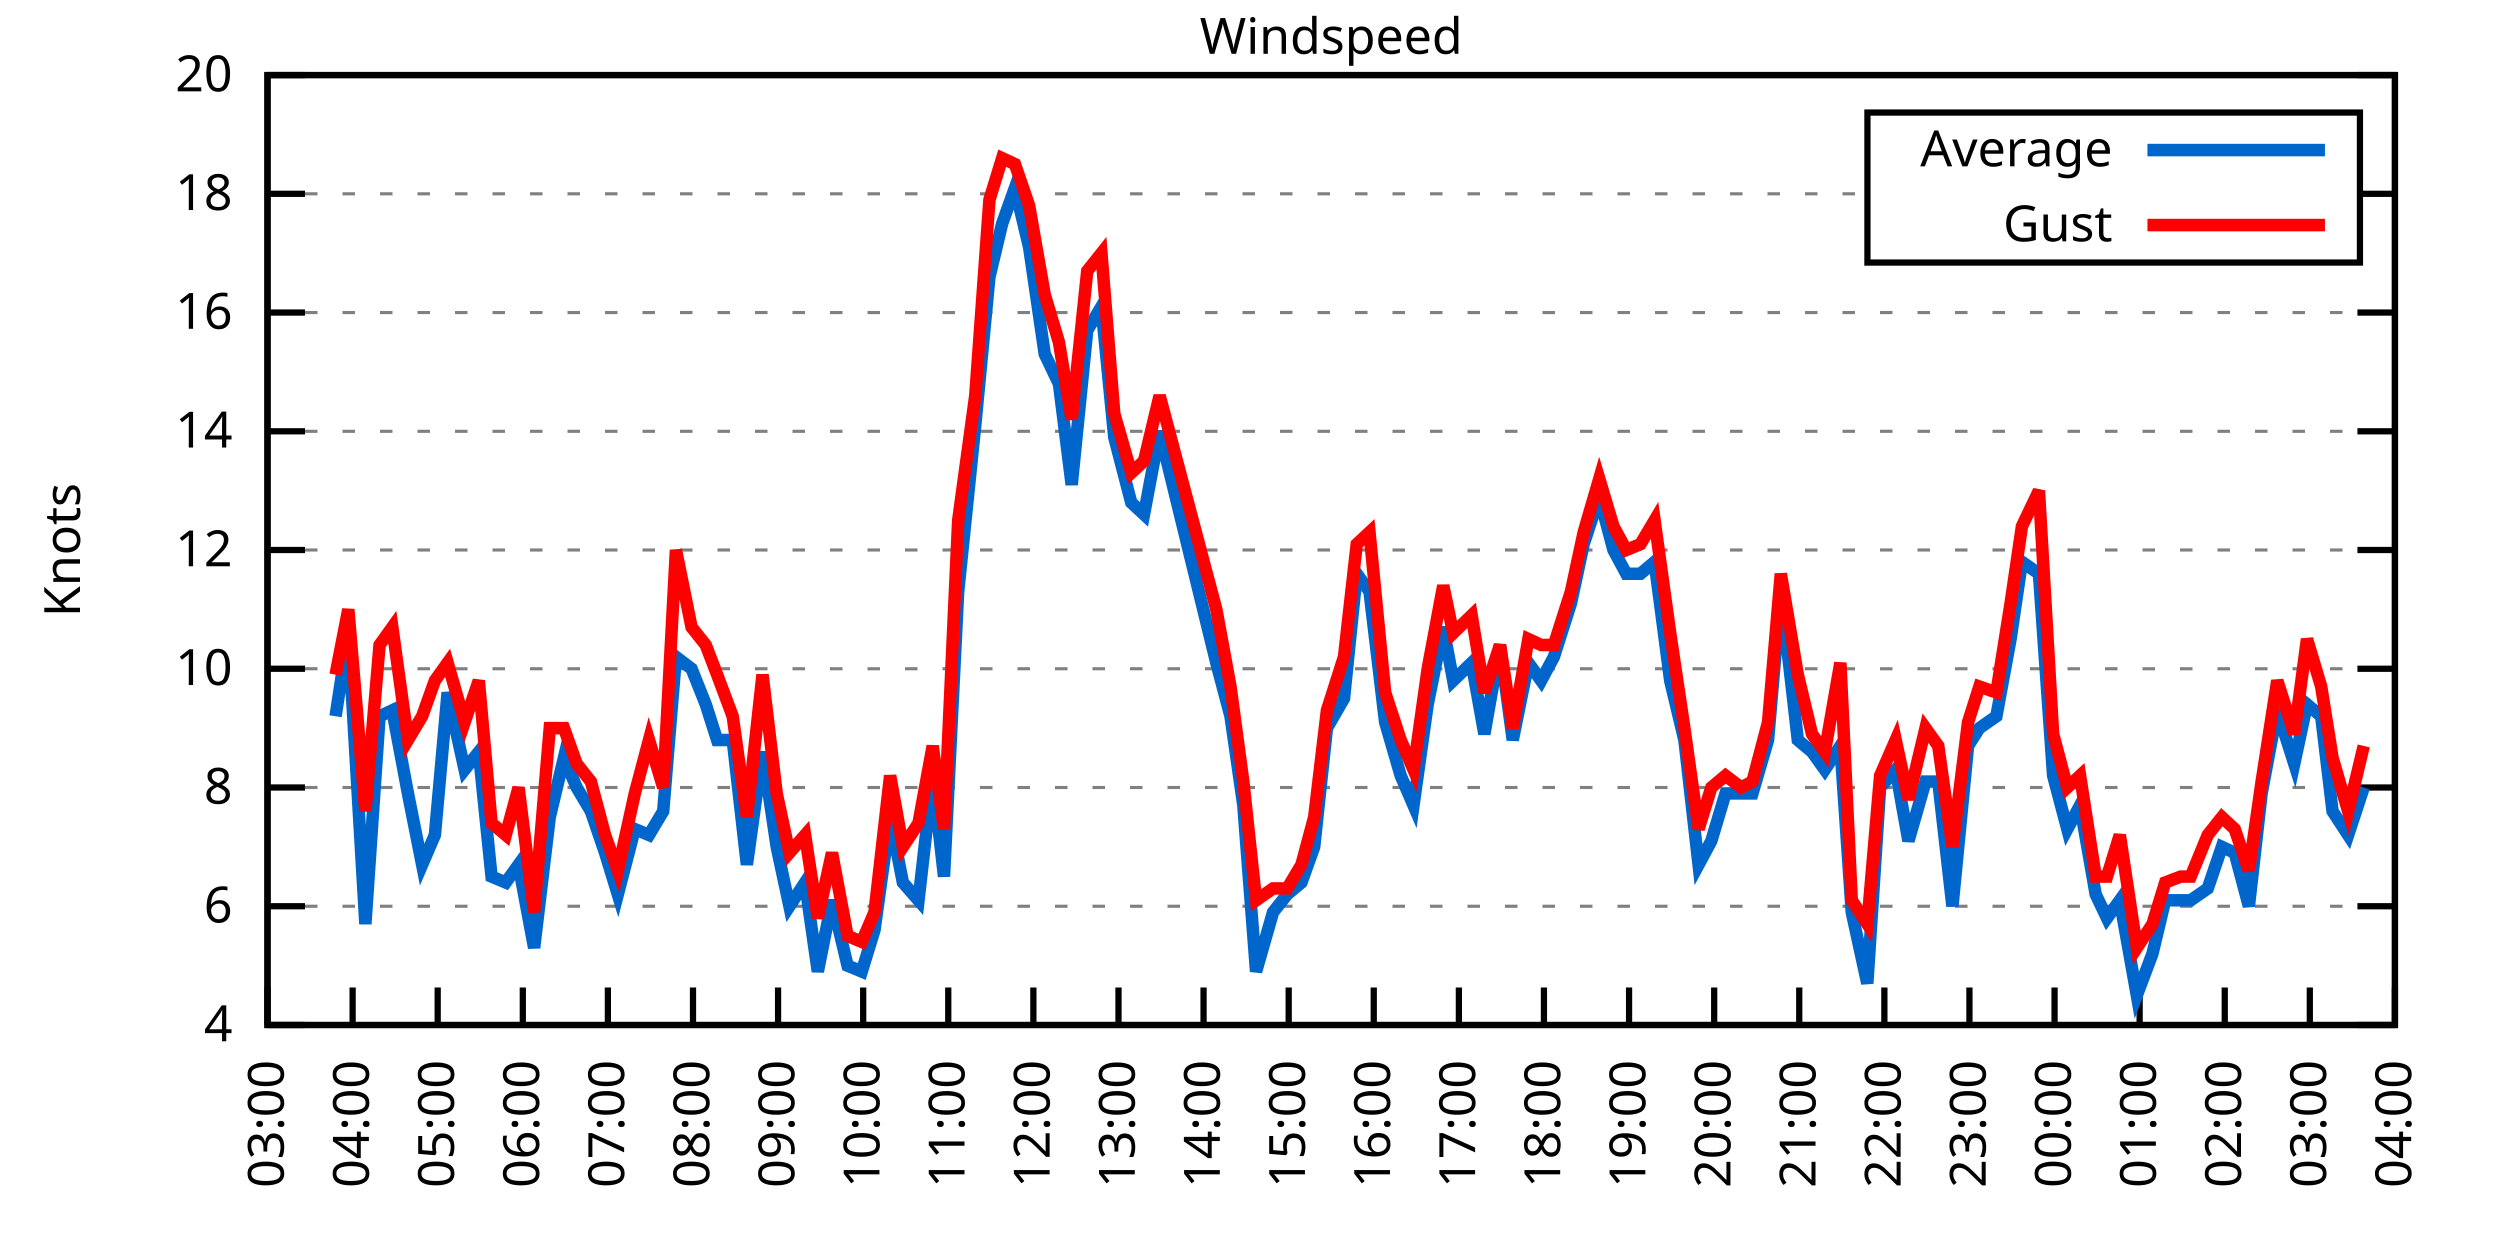
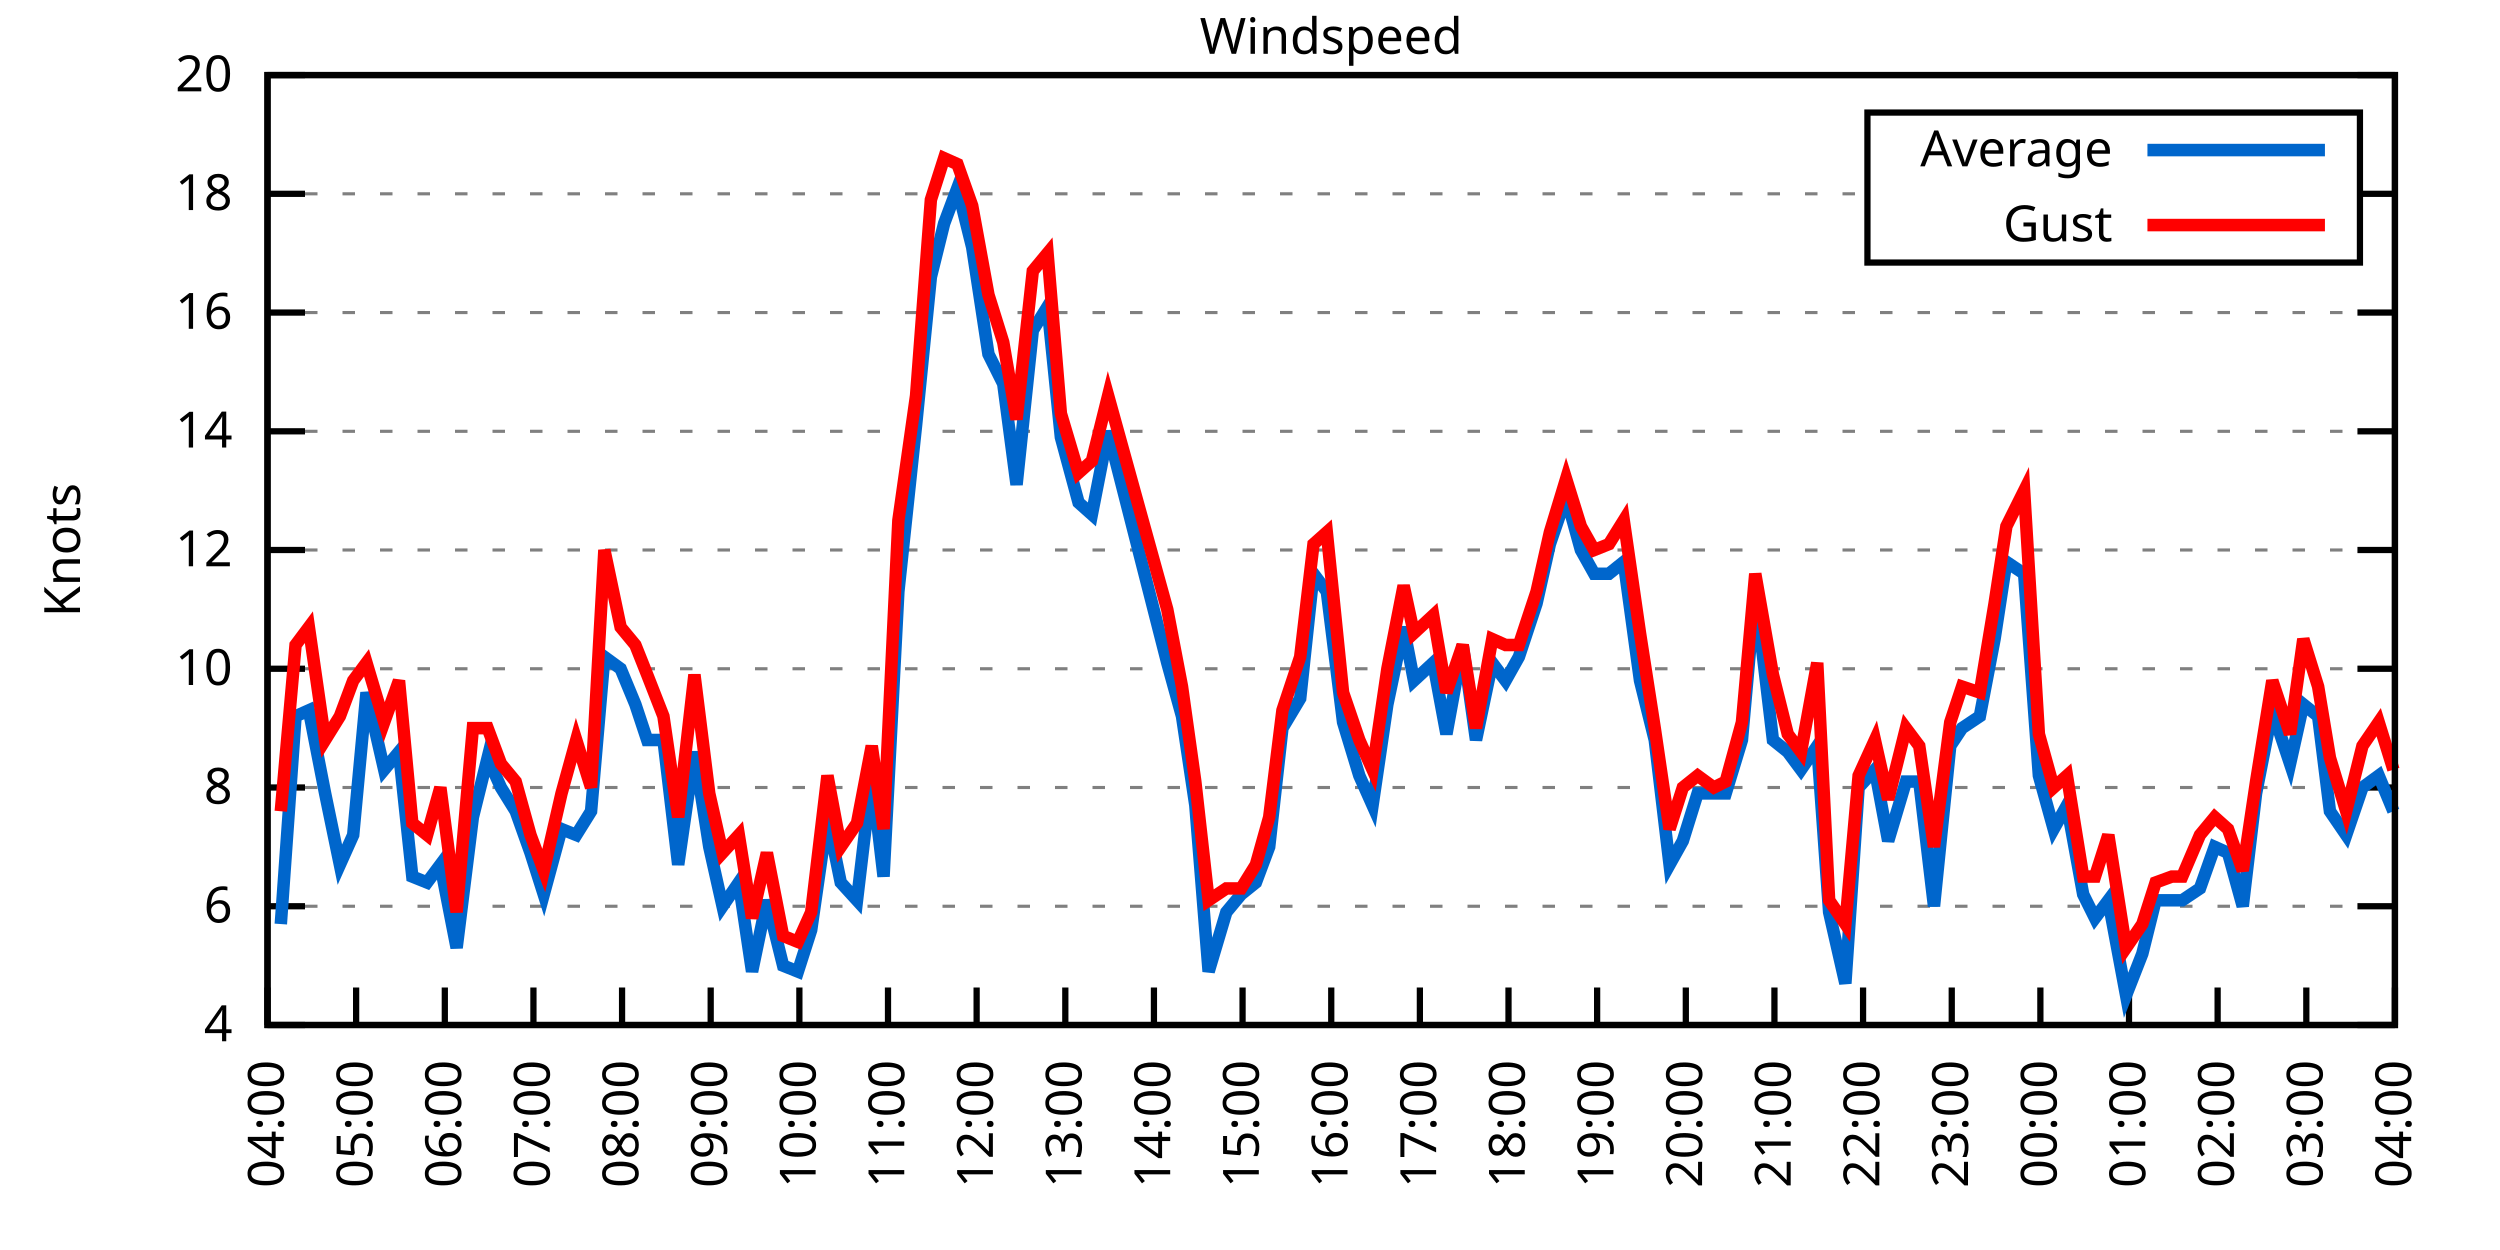
<svg xmlns="http://www.w3.org/2000/svg" xmlns:xlink="http://www.w3.org/1999/xlink" width="400" height="200" viewBox="0 0 400 200">
  <g id="gnuplot_canvas">
    <rect x="0" y="0" width="400" height="200" fill="none" />
    <defs>
      <circle id="gpDot" r="0.5" stroke-width="0.5" stroke="currentColor" />
      <path id="gpPt0" stroke-width="0.333" stroke="currentColor" d="M-1,0 h2 M0,-1 v2" />
      <path id="gpPt1" stroke-width="0.333" stroke="currentColor" d="M-1,-1 L1,1 M1,-1 L-1,1" />
      <path id="gpPt2" stroke-width="0.333" stroke="currentColor" d="M-1,0 L1,0 M0,-1 L0,1 M-1,-1 L1,1 M-1,1 L1,-1" />
      <rect id="gpPt3" stroke-width="0.333" stroke="currentColor" x="-1" y="-1" width="2" height="2" />
      <rect id="gpPt4" stroke-width="0.333" stroke="currentColor" fill="currentColor" x="-1" y="-1" width="2" height="2" />
      <circle id="gpPt5" stroke-width="0.333" stroke="currentColor" cx="0" cy="0" r="1" />
      <use xlink:href="#gpPt5" id="gpPt6" fill="currentColor" stroke="none" />
      <path id="gpPt7" stroke-width="0.333" stroke="currentColor" d="M0,-1.33 L-1.33,0.67 L1.33,0.67 z" />
      <use xlink:href="#gpPt7" id="gpPt8" fill="currentColor" stroke="none" />
      <use xlink:href="#gpPt7" id="gpPt9" stroke="currentColor" transform="rotate(180)" />
      <use xlink:href="#gpPt9" id="gpPt10" fill="currentColor" stroke="none" />
      <use xlink:href="#gpPt3" id="gpPt11" stroke="currentColor" transform="rotate(45)" />
      <use xlink:href="#gpPt11" id="gpPt12" fill="currentColor" stroke="none" />
      <path id="gpPt13" stroke-width="0.333" stroke="currentColor" d="M0,1.330 L1.265,0.411 L0.782,-1.067 L-0.782,-1.076 L-1.265,0.411 z" />
      <use xlink:href="#gpPt13" id="gpPt14" fill="currentColor" stroke="none" />
      <filter id="textbox" filterUnits="objectBoundingBox" x="0" y="0" height="1" width="1">
        <feFlood flood-color="white" flood-opacity="1" result="bgnd" />
        <feComposite in="SourceGraphic" in2="bgnd" operator="atop" />
      </filter>
      <filter id="greybox" filterUnits="objectBoundingBox" x="0" y="0" height="1" width="1">
        <feFlood flood-color="lightgrey" flood-opacity="1" result="grey" />
        <feComposite in="SourceGraphic" in2="grey" operator="atop" />
      </filter>
    </defs>
    <g fill="none" color="white" stroke="currentColor" stroke-width="1.00" stroke-linecap="butt" stroke-linejoin="miter">
</g>
    <g fill="none" color="black" stroke="currentColor" stroke-width="1.00" stroke-linecap="butt" stroke-linejoin="miter">
      <g stroke="none" shape-rendering="crispEdges">
        <polygon fill="rgb(255, 255, 255)" points="42.80,164.00 383.18,164.00 383.18,12.02 42.80,12.02 " />
      </g>
    </g>
    <g fill="none" color="black" stroke="currentColor" stroke-width="1.00" stroke-linecap="butt" stroke-linejoin="miter">
</g>
    <g fill="none" color="black" stroke="black" stroke-width="0.50" stroke-linecap="butt" stroke-linejoin="miter">
</g>
    <g fill="none" color="gray" stroke="currentColor" stroke-width="0.50" stroke-linecap="butt" stroke-linejoin="miter">
      <path stroke="gray" stroke-dasharray="2,4" class="gridline" d="M42.80,164.00 L383.19,164.00  " />
    </g>
    <g fill="none" color="gray" stroke="gray" stroke-width="1.00" stroke-linecap="butt" stroke-linejoin="miter">
</g>
    <g fill="none" color="black" stroke="currentColor" stroke-width="1.00" stroke-linecap="butt" stroke-linejoin="miter">
      <path stroke="black" d="M42.80,164.00 L48.80,164.00 M383.19,164.00 L377.19,164.00  " />
      <g transform="translate(37.20,166.60)" stroke="none" fill="black" font-family="Sans" font-size="8.00" text-anchor="end">
        <text>
          <tspan font-family="Sans"> 4</tspan>
        </text>
      </g>
    </g>
    <g fill="none" color="black" stroke="currentColor" stroke-width="1.00" stroke-linecap="butt" stroke-linejoin="miter">
</g>
    <g fill="none" color="black" stroke="black" stroke-width="0.50" stroke-linecap="butt" stroke-linejoin="miter">
</g>
    <g fill="none" color="gray" stroke="currentColor" stroke-width="0.50" stroke-linecap="butt" stroke-linejoin="miter">
      <path stroke="gray" stroke-dasharray="2,4" class="gridline" d="M42.80,145.00 L383.19,145.00  " />
    </g>
    <g fill="none" color="gray" stroke="gray" stroke-width="1.00" stroke-linecap="butt" stroke-linejoin="miter">
</g>
    <g fill="none" color="black" stroke="currentColor" stroke-width="1.00" stroke-linecap="butt" stroke-linejoin="miter">
      <path stroke="black" d="M42.80,145.00 L48.80,145.00 M383.19,145.00 L377.19,145.00  " />
      <g transform="translate(37.20,147.60)" stroke="none" fill="black" font-family="Sans" font-size="8.00" text-anchor="end">
        <text>
          <tspan font-family="Sans"> 6</tspan>
        </text>
      </g>
    </g>
    <g fill="none" color="black" stroke="currentColor" stroke-width="1.00" stroke-linecap="butt" stroke-linejoin="miter">
</g>
    <g fill="none" color="black" stroke="black" stroke-width="0.50" stroke-linecap="butt" stroke-linejoin="miter">
</g>
    <g fill="none" color="gray" stroke="currentColor" stroke-width="0.50" stroke-linecap="butt" stroke-linejoin="miter">
      <path stroke="gray" stroke-dasharray="2,4" class="gridline" d="M42.80,126.00 L383.19,126.00  " />
    </g>
    <g fill="none" color="gray" stroke="gray" stroke-width="1.00" stroke-linecap="butt" stroke-linejoin="miter">
</g>
    <g fill="none" color="black" stroke="currentColor" stroke-width="1.00" stroke-linecap="butt" stroke-linejoin="miter">
      <path stroke="black" d="M42.80,126.00 L48.80,126.00 M383.19,126.00 L377.19,126.00  " />
      <g transform="translate(37.20,128.60)" stroke="none" fill="black" font-family="Sans" font-size="8.00" text-anchor="end">
        <text>
          <tspan font-family="Sans"> 8</tspan>
        </text>
      </g>
    </g>
    <g fill="none" color="black" stroke="currentColor" stroke-width="1.00" stroke-linecap="butt" stroke-linejoin="miter">
</g>
    <g fill="none" color="black" stroke="black" stroke-width="0.50" stroke-linecap="butt" stroke-linejoin="miter">
</g>
    <g fill="none" color="gray" stroke="currentColor" stroke-width="0.50" stroke-linecap="butt" stroke-linejoin="miter">
      <path stroke="gray" stroke-dasharray="2,4" class="gridline" d="M42.80,107.00 L383.19,107.00  " />
    </g>
    <g fill="none" color="gray" stroke="gray" stroke-width="1.00" stroke-linecap="butt" stroke-linejoin="miter">
</g>
    <g fill="none" color="black" stroke="currentColor" stroke-width="1.00" stroke-linecap="butt" stroke-linejoin="miter">
      <path stroke="black" d="M42.80,107.00 L48.80,107.00 M383.19,107.00 L377.19,107.00  " />
      <g transform="translate(37.20,109.60)" stroke="none" fill="black" font-family="Sans" font-size="8.00" text-anchor="end">
        <text>
          <tspan font-family="Sans"> 10</tspan>
        </text>
      </g>
    </g>
    <g fill="none" color="black" stroke="currentColor" stroke-width="1.00" stroke-linecap="butt" stroke-linejoin="miter">
</g>
    <g fill="none" color="black" stroke="black" stroke-width="0.50" stroke-linecap="butt" stroke-linejoin="miter">
</g>
    <g fill="none" color="gray" stroke="currentColor" stroke-width="0.50" stroke-linecap="butt" stroke-linejoin="miter">
      <path stroke="gray" stroke-dasharray="2,4" class="gridline" d="M42.80,88.00 L383.19,88.00  " />
    </g>
    <g fill="none" color="gray" stroke="gray" stroke-width="1.00" stroke-linecap="butt" stroke-linejoin="miter">
</g>
    <g fill="none" color="black" stroke="currentColor" stroke-width="1.00" stroke-linecap="butt" stroke-linejoin="miter">
      <path stroke="black" d="M42.80,88.00 L48.80,88.00 M383.19,88.00 L377.19,88.00  " />
      <g transform="translate(37.20,90.60)" stroke="none" fill="black" font-family="Sans" font-size="8.00" text-anchor="end">
        <text>
          <tspan font-family="Sans"> 12</tspan>
        </text>
      </g>
    </g>
    <g fill="none" color="black" stroke="currentColor" stroke-width="1.00" stroke-linecap="butt" stroke-linejoin="miter">
</g>
    <g fill="none" color="black" stroke="black" stroke-width="0.50" stroke-linecap="butt" stroke-linejoin="miter">
</g>
    <g fill="none" color="gray" stroke="currentColor" stroke-width="0.50" stroke-linecap="butt" stroke-linejoin="miter">
      <path stroke="gray" stroke-dasharray="2,4" class="gridline" d="M42.80,69.01 L383.19,69.01  " />
    </g>
    <g fill="none" color="gray" stroke="gray" stroke-width="1.00" stroke-linecap="butt" stroke-linejoin="miter">
</g>
    <g fill="none" color="black" stroke="currentColor" stroke-width="1.00" stroke-linecap="butt" stroke-linejoin="miter">
      <path stroke="black" d="M42.80,69.01 L48.80,69.01 M383.19,69.01 L377.19,69.01  " />
      <g transform="translate(37.20,71.61)" stroke="none" fill="black" font-family="Sans" font-size="8.00" text-anchor="end">
        <text>
          <tspan font-family="Sans"> 14</tspan>
        </text>
      </g>
    </g>
    <g fill="none" color="black" stroke="currentColor" stroke-width="1.00" stroke-linecap="butt" stroke-linejoin="miter">
</g>
    <g fill="none" color="black" stroke="black" stroke-width="0.50" stroke-linecap="butt" stroke-linejoin="miter">
</g>
    <g fill="none" color="gray" stroke="currentColor" stroke-width="0.50" stroke-linecap="butt" stroke-linejoin="miter">
      <path stroke="gray" stroke-dasharray="2,4" class="gridline" d="M42.80,50.01 L383.19,50.01  " />
    </g>
    <g fill="none" color="gray" stroke="gray" stroke-width="1.00" stroke-linecap="butt" stroke-linejoin="miter">
</g>
    <g fill="none" color="black" stroke="currentColor" stroke-width="1.00" stroke-linecap="butt" stroke-linejoin="miter">
      <path stroke="black" d="M42.80,50.01 L48.80,50.01 M383.19,50.01 L377.19,50.01  " />
      <g transform="translate(37.20,52.61)" stroke="none" fill="black" font-family="Sans" font-size="8.00" text-anchor="end">
        <text>
          <tspan font-family="Sans"> 16</tspan>
        </text>
      </g>
    </g>
    <g fill="none" color="black" stroke="currentColor" stroke-width="1.00" stroke-linecap="butt" stroke-linejoin="miter">
</g>
    <g fill="none" color="black" stroke="black" stroke-width="0.50" stroke-linecap="butt" stroke-linejoin="miter">
</g>
    <g fill="none" color="gray" stroke="currentColor" stroke-width="0.50" stroke-linecap="butt" stroke-linejoin="miter">
      <path stroke="gray" stroke-dasharray="2,4" class="gridline" d="M42.80,31.01 L298.79,31.01 M377.59,31.01 L383.19,31.01  " />
    </g>
    <g fill="none" color="gray" stroke="gray" stroke-width="1.00" stroke-linecap="butt" stroke-linejoin="miter">
</g>
    <g fill="none" color="black" stroke="currentColor" stroke-width="1.00" stroke-linecap="butt" stroke-linejoin="miter">
      <path stroke="black" d="M42.80,31.01 L48.80,31.01 M383.19,31.01 L377.19,31.01  " />
      <g transform="translate(37.20,33.61)" stroke="none" fill="black" font-family="Sans" font-size="8.00" text-anchor="end">
        <text>
          <tspan font-family="Sans"> 18</tspan>
        </text>
      </g>
    </g>
    <g fill="none" color="black" stroke="currentColor" stroke-width="1.00" stroke-linecap="butt" stroke-linejoin="miter">
</g>
    <g fill="none" color="black" stroke="black" stroke-width="0.50" stroke-linecap="butt" stroke-linejoin="miter">
</g>
    <g fill="none" color="gray" stroke="currentColor" stroke-width="0.50" stroke-linecap="butt" stroke-linejoin="miter">
      <path stroke="gray" stroke-dasharray="2,4" class="gridline" d="M42.80,12.01 L383.19,12.01  " />
    </g>
    <g fill="none" color="gray" stroke="gray" stroke-width="1.00" stroke-linecap="butt" stroke-linejoin="miter">
</g>
    <g fill="none" color="black" stroke="currentColor" stroke-width="1.00" stroke-linecap="butt" stroke-linejoin="miter">
      <path stroke="black" d="M42.80,12.01 L48.80,12.01 M383.19,12.01 L377.19,12.01  " />
      <g transform="translate(37.20,14.61)" stroke="none" fill="black" font-family="Sans" font-size="8.00" text-anchor="end">
        <text>
          <tspan font-family="Sans"> 20</tspan>
        </text>
      </g>
    </g>
    <g fill="none" color="black" stroke="currentColor" stroke-width="1.00" stroke-linecap="butt" stroke-linejoin="miter">
      <path stroke="black" d="M42.80,164.00 L42.80,158.00  " />
      <g transform="translate(45.40,169.60) rotate(270.00)" stroke="none" fill="black" font-family="Sans" font-size="8.00" text-anchor="end">
        <text>
-           <tspan font-family="Sans">03:00</tspan>
-         </text>
-       </g>
-     </g>
-     <g fill="none" color="black" stroke="currentColor" stroke-width="1.00" stroke-linecap="butt" stroke-linejoin="miter">
-       <path stroke="black" d="M56.42,164.00 L56.42,158.00  " />
-       <g transform="translate(59.02,169.60) rotate(270.00)" stroke="none" fill="black" font-family="Sans" font-size="8.00" text-anchor="end">
-         <text>
          <tspan font-family="Sans">04:00</tspan>
        </text>
      </g>
    </g>
    <g fill="none" color="black" stroke="currentColor" stroke-width="1.00" stroke-linecap="butt" stroke-linejoin="miter">
-       <path stroke="black" d="M70.03,164.00 L70.03,158.00  " />
-       <g transform="translate(72.63,169.60) rotate(270.00)" stroke="none" fill="black" font-family="Sans" font-size="8.00" text-anchor="end">
+       <path stroke="black" d="M56.98,164.00 L56.98,158.00  " />
+       <g transform="translate(59.58,169.60) rotate(270.00)" stroke="none" fill="black" font-family="Sans" font-size="8.00" text-anchor="end">
        <text>
          <tspan font-family="Sans">05:00</tspan>
        </text>
      </g>
    </g>
    <g fill="none" color="black" stroke="currentColor" stroke-width="1.00" stroke-linecap="butt" stroke-linejoin="miter">
-       <path stroke="black" d="M83.65,164.00 L83.65,158.00  " />
-       <g transform="translate(86.25,169.60) rotate(270.00)" stroke="none" fill="black" font-family="Sans" font-size="8.00" text-anchor="end">
+       <path stroke="black" d="M71.17,164.00 L71.17,158.00  " />
+       <g transform="translate(73.77,169.60) rotate(270.00)" stroke="none" fill="black" font-family="Sans" font-size="8.00" text-anchor="end">
        <text>
          <tspan font-family="Sans">06:00</tspan>
        </text>
      </g>
    </g>
    <g fill="none" color="black" stroke="currentColor" stroke-width="1.00" stroke-linecap="butt" stroke-linejoin="miter">
-       <path stroke="black" d="M97.26,164.00 L97.26,158.00  " />
-       <g transform="translate(99.86,169.60) rotate(270.00)" stroke="none" fill="black" font-family="Sans" font-size="8.00" text-anchor="end">
+       <path stroke="black" d="M85.35,164.00 L85.35,158.00  " />
+       <g transform="translate(87.95,169.60) rotate(270.00)" stroke="none" fill="black" font-family="Sans" font-size="8.00" text-anchor="end">
        <text>
          <tspan font-family="Sans">07:00</tspan>
        </text>
      </g>
    </g>
    <g fill="none" color="black" stroke="currentColor" stroke-width="1.00" stroke-linecap="butt" stroke-linejoin="miter">
-       <path stroke="black" d="M110.88,164.00 L110.88,158.00  " />
-       <g transform="translate(113.48,169.60) rotate(270.00)" stroke="none" fill="black" font-family="Sans" font-size="8.00" text-anchor="end">
+       <path stroke="black" d="M99.53,164.00 L99.53,158.00  " />
+       <g transform="translate(102.13,169.60) rotate(270.00)" stroke="none" fill="black" font-family="Sans" font-size="8.00" text-anchor="end">
        <text>
          <tspan font-family="Sans">08:00</tspan>
        </text>
      </g>
    </g>
    <g fill="none" color="black" stroke="currentColor" stroke-width="1.00" stroke-linecap="butt" stroke-linejoin="miter">
-       <path stroke="black" d="M124.49,164.00 L124.49,158.00  " />
-       <g transform="translate(127.09,169.60) rotate(270.00)" stroke="none" fill="black" font-family="Sans" font-size="8.00" text-anchor="end">
+       <path stroke="black" d="M113.71,164.00 L113.71,158.00  " />
+       <g transform="translate(116.31,169.60) rotate(270.00)" stroke="none" fill="black" font-family="Sans" font-size="8.00" text-anchor="end">
        <text>
          <tspan font-family="Sans">09:00</tspan>
        </text>
      </g>
    </g>
    <g fill="none" color="black" stroke="currentColor" stroke-width="1.00" stroke-linecap="butt" stroke-linejoin="miter">
-       <path stroke="black" d="M138.11,164.00 L138.11,158.00  " />
-       <g transform="translate(140.71,169.60) rotate(270.00)" stroke="none" fill="black" font-family="Sans" font-size="8.00" text-anchor="end">
+       <path stroke="black" d="M127.90,164.00 L127.90,158.00  " />
+       <g transform="translate(130.50,169.60) rotate(270.00)" stroke="none" fill="black" font-family="Sans" font-size="8.00" text-anchor="end">
        <text>
          <tspan font-family="Sans">10:00</tspan>
        </text>
      </g>
    </g>
    <g fill="none" color="black" stroke="currentColor" stroke-width="1.00" stroke-linecap="butt" stroke-linejoin="miter">
-       <path stroke="black" d="M151.72,164.00 L151.72,158.00  " />
-       <g transform="translate(154.32,169.60) rotate(270.00)" stroke="none" fill="black" font-family="Sans" font-size="8.00" text-anchor="end">
+       <path stroke="black" d="M142.08,164.00 L142.08,158.00  " />
+       <g transform="translate(144.68,169.60) rotate(270.00)" stroke="none" fill="black" font-family="Sans" font-size="8.00" text-anchor="end">
        <text>
          <tspan font-family="Sans">11:00</tspan>
        </text>
      </g>
    </g>
    <g fill="none" color="black" stroke="currentColor" stroke-width="1.00" stroke-linecap="butt" stroke-linejoin="miter">
-       <path stroke="black" d="M165.34,164.00 L165.34,158.00  " />
-       <g transform="translate(167.94,169.60) rotate(270.00)" stroke="none" fill="black" font-family="Sans" font-size="8.00" text-anchor="end">
+       <path stroke="black" d="M156.26,164.00 L156.26,158.00  " />
+       <g transform="translate(158.86,169.60) rotate(270.00)" stroke="none" fill="black" font-family="Sans" font-size="8.00" text-anchor="end">
        <text>
          <tspan font-family="Sans">12:00</tspan>
        </text>
      </g>
    </g>
    <g fill="none" color="black" stroke="currentColor" stroke-width="1.00" stroke-linecap="butt" stroke-linejoin="miter">
-       <path stroke="black" d="M178.96,164.00 L178.96,158.00  " />
-       <g transform="translate(181.56,169.60) rotate(270.00)" stroke="none" fill="black" font-family="Sans" font-size="8.00" text-anchor="end">
+       <path stroke="black" d="M170.45,164.00 L170.45,158.00  " />
+       <g transform="translate(173.05,169.60) rotate(270.00)" stroke="none" fill="black" font-family="Sans" font-size="8.00" text-anchor="end">
        <text>
          <tspan font-family="Sans">13:00</tspan>
        </text>
      </g>
    </g>
    <g fill="none" color="black" stroke="currentColor" stroke-width="1.00" stroke-linecap="butt" stroke-linejoin="miter">
-       <path stroke="black" d="M192.57,164.00 L192.57,158.00  " />
-       <g transform="translate(195.17,169.60) rotate(270.00)" stroke="none" fill="black" font-family="Sans" font-size="8.00" text-anchor="end">
+       <path stroke="black" d="M184.63,164.00 L184.63,158.00  " />
+       <g transform="translate(187.23,169.60) rotate(270.00)" stroke="none" fill="black" font-family="Sans" font-size="8.00" text-anchor="end">
        <text>
          <tspan font-family="Sans">14:00</tspan>
        </text>
      </g>
    </g>
    <g fill="none" color="black" stroke="currentColor" stroke-width="1.00" stroke-linecap="butt" stroke-linejoin="miter">
-       <path stroke="black" d="M206.19,164.00 L206.19,158.00  " />
-       <g transform="translate(208.79,169.60) rotate(270.00)" stroke="none" fill="black" font-family="Sans" font-size="8.00" text-anchor="end">
+       <path stroke="black" d="M198.81,164.00 L198.81,158.00  " />
+       <g transform="translate(201.41,169.60) rotate(270.00)" stroke="none" fill="black" font-family="Sans" font-size="8.00" text-anchor="end">
        <text>
          <tspan font-family="Sans">15:00</tspan>
        </text>
      </g>
    </g>
    <g fill="none" color="black" stroke="currentColor" stroke-width="1.00" stroke-linecap="butt" stroke-linejoin="miter">
-       <path stroke="black" d="M219.80,164.00 L219.80,158.00  " />
-       <g transform="translate(222.40,169.60) rotate(270.00)" stroke="none" fill="black" font-family="Sans" font-size="8.00" text-anchor="end">
+       <path stroke="black" d="M213.00,164.00 L213.00,158.00  " />
+       <g transform="translate(215.60,169.60) rotate(270.00)" stroke="none" fill="black" font-family="Sans" font-size="8.00" text-anchor="end">
        <text>
          <tspan font-family="Sans">16:00</tspan>
        </text>
      </g>
    </g>
    <g fill="none" color="black" stroke="currentColor" stroke-width="1.00" stroke-linecap="butt" stroke-linejoin="miter">
-       <path stroke="black" d="M233.42,164.00 L233.42,158.00  " />
-       <g transform="translate(236.02,169.60) rotate(270.00)" stroke="none" fill="black" font-family="Sans" font-size="8.00" text-anchor="end">
+       <path stroke="black" d="M227.18,164.00 L227.18,158.00  " />
+       <g transform="translate(229.78,169.60) rotate(270.00)" stroke="none" fill="black" font-family="Sans" font-size="8.00" text-anchor="end">
        <text>
          <tspan font-family="Sans">17:00</tspan>
        </text>
      </g>
    </g>
    <g fill="none" color="black" stroke="currentColor" stroke-width="1.00" stroke-linecap="butt" stroke-linejoin="miter">
-       <path stroke="black" d="M247.03,164.00 L247.03,158.00  " />
-       <g transform="translate(249.63,169.60) rotate(270.00)" stroke="none" fill="black" font-family="Sans" font-size="8.00" text-anchor="end">
+       <path stroke="black" d="M241.36,164.00 L241.36,158.00  " />
+       <g transform="translate(243.96,169.60) rotate(270.00)" stroke="none" fill="black" font-family="Sans" font-size="8.00" text-anchor="end">
        <text>
          <tspan font-family="Sans">18:00</tspan>
        </text>
      </g>
    </g>
    <g fill="none" color="black" stroke="currentColor" stroke-width="1.00" stroke-linecap="butt" stroke-linejoin="miter">
-       <path stroke="black" d="M260.65,164.00 L260.65,158.00  " />
-       <g transform="translate(263.25,169.60) rotate(270.00)" stroke="none" fill="black" font-family="Sans" font-size="8.00" text-anchor="end">
+       <path stroke="black" d="M255.54,164.00 L255.54,158.00  " />
+       <g transform="translate(258.14,169.60) rotate(270.00)" stroke="none" fill="black" font-family="Sans" font-size="8.00" text-anchor="end">
        <text>
          <tspan font-family="Sans">19:00</tspan>
        </text>
      </g>
    </g>
    <g fill="none" color="black" stroke="currentColor" stroke-width="1.00" stroke-linecap="butt" stroke-linejoin="miter">
-       <path stroke="black" d="M274.27,164.00 L274.27,158.00  " />
-       <g transform="translate(276.87,169.60) rotate(270.00)" stroke="none" fill="black" font-family="Sans" font-size="8.00" text-anchor="end">
+       <path stroke="black" d="M269.73,164.00 L269.73,158.00  " />
+       <g transform="translate(272.33,169.60) rotate(270.00)" stroke="none" fill="black" font-family="Sans" font-size="8.00" text-anchor="end">
        <text>
          <tspan font-family="Sans">20:00</tspan>
        </text>
      </g>
    </g>
    <g fill="none" color="black" stroke="currentColor" stroke-width="1.00" stroke-linecap="butt" stroke-linejoin="miter">
-       <path stroke="black" d="M287.88,164.00 L287.88,158.00  " />
-       <g transform="translate(290.48,169.60) rotate(270.00)" stroke="none" fill="black" font-family="Sans" font-size="8.00" text-anchor="end">
+       <path stroke="black" d="M283.91,164.00 L283.91,158.00  " />
+       <g transform="translate(286.51,169.60) rotate(270.00)" stroke="none" fill="black" font-family="Sans" font-size="8.00" text-anchor="end">
        <text>
          <tspan font-family="Sans">21:00</tspan>
        </text>
      </g>
    </g>
    <g fill="none" color="black" stroke="currentColor" stroke-width="1.00" stroke-linecap="butt" stroke-linejoin="miter">
-       <path stroke="black" d="M301.50,164.00 L301.50,158.00  " />
-       <g transform="translate(304.10,169.60) rotate(270.00)" stroke="none" fill="black" font-family="Sans" font-size="8.00" text-anchor="end">
+       <path stroke="black" d="M298.09,164.00 L298.09,158.00  " />
+       <g transform="translate(300.69,169.60) rotate(270.00)" stroke="none" fill="black" font-family="Sans" font-size="8.00" text-anchor="end">
        <text>
          <tspan font-family="Sans">22:00</tspan>
        </text>
      </g>
    </g>
    <g fill="none" color="black" stroke="currentColor" stroke-width="1.00" stroke-linecap="butt" stroke-linejoin="miter">
-       <path stroke="black" d="M315.11,164.00 L315.11,158.00  " />
-       <g transform="translate(317.71,169.60) rotate(270.00)" stroke="none" fill="black" font-family="Sans" font-size="8.00" text-anchor="end">
+       <path stroke="black" d="M312.28,164.00 L312.28,158.00  " />
+       <g transform="translate(314.88,169.60) rotate(270.00)" stroke="none" fill="black" font-family="Sans" font-size="8.00" text-anchor="end">
        <text>
          <tspan font-family="Sans">23:00</tspan>
        </text>
      </g>
    </g>
    <g fill="none" color="black" stroke="currentColor" stroke-width="1.00" stroke-linecap="butt" stroke-linejoin="miter">
-       <path stroke="black" d="M328.73,164.00 L328.73,158.00  " />
-       <g transform="translate(331.33,169.60) rotate(270.00)" stroke="none" fill="black" font-family="Sans" font-size="8.00" text-anchor="end">
+       <path stroke="black" d="M326.46,164.00 L326.46,158.00  " />
+       <g transform="translate(329.06,169.60) rotate(270.00)" stroke="none" fill="black" font-family="Sans" font-size="8.00" text-anchor="end">
        <text>
          <tspan font-family="Sans">00:00</tspan>
        </text>
      </g>
    </g>
    <g fill="none" color="black" stroke="currentColor" stroke-width="1.00" stroke-linecap="butt" stroke-linejoin="miter">
-       <path stroke="black" d="M342.34,164.00 L342.34,158.00  " />
-       <g transform="translate(344.94,169.60) rotate(270.00)" stroke="none" fill="black" font-family="Sans" font-size="8.00" text-anchor="end">
+       <path stroke="black" d="M340.64,164.00 L340.64,158.00  " />
+       <g transform="translate(343.24,169.60) rotate(270.00)" stroke="none" fill="black" font-family="Sans" font-size="8.00" text-anchor="end">
        <text>
          <tspan font-family="Sans">01:00</tspan>
        </text>
      </g>
    </g>
    <g fill="none" color="black" stroke="currentColor" stroke-width="1.00" stroke-linecap="butt" stroke-linejoin="miter">
-       <path stroke="black" d="M355.96,164.00 L355.96,158.00  " />
-       <g transform="translate(358.56,169.60) rotate(270.00)" stroke="none" fill="black" font-family="Sans" font-size="8.00" text-anchor="end">
+       <path stroke="black" d="M354.82,164.00 L354.82,158.00  " />
+       <g transform="translate(357.42,169.60) rotate(270.00)" stroke="none" fill="black" font-family="Sans" font-size="8.00" text-anchor="end">
        <text>
          <tspan font-family="Sans">02:00</tspan>
        </text>
      </g>
    </g>
    <g fill="none" color="black" stroke="currentColor" stroke-width="1.00" stroke-linecap="butt" stroke-linejoin="miter">
-       <path stroke="black" d="M369.57,164.00 L369.57,158.00  " />
-       <g transform="translate(372.17,169.60) rotate(270.00)" stroke="none" fill="black" font-family="Sans" font-size="8.00" text-anchor="end">
+       <path stroke="black" d="M369.01,164.00 L369.01,158.00  " />
+       <g transform="translate(371.61,169.60) rotate(270.00)" stroke="none" fill="black" font-family="Sans" font-size="8.00" text-anchor="end">
        <text>
          <tspan font-family="Sans">03:00</tspan>
        </text>
      </g>
    </g>
    <g fill="none" color="black" stroke="currentColor" stroke-width="1.00" stroke-linecap="butt" stroke-linejoin="miter">
      <path stroke="black" d="M383.19,164.00 L383.19,158.00  " />
      <g transform="translate(385.79,169.60) rotate(270.00)" stroke="none" fill="black" font-family="Sans" font-size="8.00" text-anchor="end">
        <text>
          <tspan font-family="Sans">04:00</tspan>
        </text>
      </g>
    </g>
    <g fill="none" color="black" stroke="currentColor" stroke-width="1.00" stroke-linecap="butt" stroke-linejoin="miter">
</g>
    <g fill="none" color="black" stroke="currentColor" stroke-width="1.00" stroke-linecap="butt" stroke-linejoin="miter">
      <path stroke="black" d="M42.80,12.01 L42.80,164.00 L383.19,164.00 L383.19,12.01 L42.80,12.01 Z  " />
    </g>
    <g fill="none" color="black" stroke="currentColor" stroke-width="1.00" stroke-linecap="butt" stroke-linejoin="miter">
</g>
    <g fill="none" color="black" stroke="currentColor" stroke-width="1.00" stroke-linecap="butt" stroke-linejoin="miter">
      <path stroke="black" d="M298.79,42.01 L298.79,18.01 L377.59,18.01 L377.59,42.01 L298.79,42.01 Z  " />
    </g>
    <g id="Windspeed_plot_1">
      <g fill="none" color="white" stroke="black" stroke-width="2.00" stroke-linecap="butt" stroke-linejoin="miter">
</g>
      <g fill="none" color="black" stroke="currentColor" stroke-width="2.00" stroke-linecap="butt" stroke-linejoin="miter">
        <g transform="translate(337.99,26.61)" stroke="none" fill="black" font-family="Sans" font-size="8.00" text-anchor="end">
          <text>
            <tspan font-family="Sans">Average</tspan>
          </text>
        </g>
      </g>
      <g fill="none" color="black" stroke="currentColor" stroke-width="2.00" stroke-linecap="butt" stroke-linejoin="miter">
-         <path stroke="rgb(  0, 102, 204)" d="M343.59,24.01 L371.99,24.01 M53.69,114.60 L55.73,101.30 L58.46,147.85 L60.73,114.60 L62.77,113.65 L65.27,126.95   L67.54,138.35 L69.58,133.60 L71.62,110.80 L74.34,123.15 L76.61,120.30 L78.65,140.25 L80.92,141.20 L82.97,138.35   L85.46,151.65 L87.96,130.75 L90.23,121.25 L92.27,126.00 L94.54,129.80 L96.81,136.45 L98.85,143.10 L101.57,132.65   L103.84,133.60 L106.11,129.80 L108.15,105.10 L110.65,107.00 L112.92,112.70 L114.74,118.40 L117.23,118.40 L119.50,138.35   L122.00,120.30 L124.27,135.50 L126.31,145.00 L128.81,141.20 L130.85,155.45 L133.12,144.05 L135.61,154.50 L137.88,155.45   L139.92,148.80 L142.42,130.75 L144.46,141.20 L146.96,144.05 L149.23,124.10 L151.04,140.25 L153.31,94.65 L156.04,68.06   L158.31,44.31 L160.35,35.76 L162.39,30.06 L164.66,39.56 L167.16,56.66 L169.43,61.41 L171.47,77.56 L173.96,52.86   L176.23,49.06 L178.28,69.96 L181.00,80.41 L183.04,82.31 L185.54,69.01 L194.61,106.05 L196.88,114.60 L198.93,128.85   L200.97,155.45 L203.69,145.95 L205.96,143.10 L208.23,141.20 L210.27,135.50 L212.31,116.50 L215.04,111.75 L217.08,91.80   L219.12,94.65 L221.62,115.55 L224.11,124.10 L226.16,128.85 L228.43,112.70 L230.92,100.35 L232.51,108.90 L235.46,106.05   L237.50,117.45 L240.00,103.20 L242.04,118.40 L244.54,106.05 L246.58,108.90 L248.62,105.10 L251.35,96.55 L253.39,87.06   L255.88,79.46 L258.15,88.00 L260.20,91.80 L262.47,91.80 L264.73,89.90 L267.23,108.90 L269.50,118.40 L271.77,138.35   L273.81,134.55 L276.08,126.95 L278.58,126.95 L280.39,126.95 L282.89,118.40 L284.93,94.65 L287.65,118.40 L289.92,120.30   L291.97,123.15 L294.46,119.35 L296.28,145.95 L298.77,157.35 L300.82,126.00 L303.31,123.15 L305.35,134.55 L308.08,125.05   L310.12,125.05 L312.39,145.00 L314.89,119.35 L316.70,116.50 L319.42,114.60 L321.69,102.25 L323.51,89.90 L326.23,91.80   L328.50,124.10 L330.77,132.65 L332.81,128.85 L335.31,143.10 L337.12,146.90 L339.17,144.05 L341.89,159.25 L344.39,152.60   L346.43,144.05 L348.92,144.05 L350.51,144.05 L353.24,142.15 L355.50,135.50 L357.55,136.45 L359.82,145.00 L361.86,126.95   L364.36,113.65 L367.08,122.20 L369.12,112.70 L371.39,114.60 L373.21,129.80 L375.70,133.60 L378.20,126.00  " />
+         <path stroke="rgb(  0, 102, 204)" d="M343.59,24.01 L371.99,24.01 M44.93,147.85 L47.29,114.60 L49.42,113.65 L52.02,126.95 L54.38,138.35 L56.51,133.60   L58.64,110.80 L61.47,123.15 L63.84,120.30 L65.97,140.25 L68.33,141.20 L70.46,138.35 L73.06,151.65 L75.66,130.75   L78.02,121.25 L80.15,126.00 L82.51,129.80 L84.88,136.45 L87.00,143.10 L89.84,132.65 L92.20,133.60 L94.57,129.80   L96.70,105.10 L99.30,107.00 L101.66,112.70 L103.55,118.40 L106.15,118.40 L108.51,138.35 L111.11,120.30 L113.48,135.50   L115.61,145.00 L118.21,141.20 L120.33,155.45 L122.70,144.05 L125.30,154.50 L127.66,155.45 L129.79,148.80 L132.39,130.75   L134.52,141.20 L137.12,144.05 L139.48,124.10 L141.37,140.25 L143.74,94.65 L146.57,68.06 L148.94,44.31 L151.06,35.76   L153.19,30.06 L155.55,39.56 L158.15,56.66 L160.52,61.41 L162.65,77.56 L165.25,52.86 L167.61,49.06 L169.74,69.96   L172.57,80.41 L174.70,82.31 L177.30,69.01 L186.76,106.05 L189.12,114.60 L191.25,128.85 L193.38,155.45 L196.21,145.95   L198.58,143.10 L200.94,141.20 L203.07,135.50 L205.19,116.50 L208.03,111.75 L210.16,91.80 L212.29,94.65 L214.89,115.55   L217.49,124.10 L219.61,128.85 L221.98,112.70 L224.58,100.35 L226.23,108.90 L229.31,106.05 L231.43,117.45 L234.03,103.20   L236.16,118.40 L238.76,106.05 L240.89,108.90 L243.02,105.10 L245.85,96.55 L247.98,87.06 L250.58,79.46 L252.94,88.00   L255.07,91.80 L257.43,91.80 L259.80,89.90 L262.40,108.90 L264.76,118.40 L267.13,138.35 L269.25,134.55 L271.62,126.95   L274.22,126.95 L276.11,126.95 L278.71,118.40 L280.84,94.65 L283.67,118.40 L286.04,120.30 L288.16,123.15 L290.76,119.35   L292.66,145.95 L295.26,157.35 L297.38,126.00 L299.98,123.15 L302.11,134.55 L304.95,125.05 L307.08,125.05 L309.44,145.00   L312.04,119.35 L313.93,116.50 L316.77,114.60 L319.13,102.25 L321.02,89.90 L323.86,91.80 L326.22,124.10 L328.59,132.65   L330.71,128.85 L333.31,143.10 L335.20,146.90 L337.33,144.05 L340.17,159.25 L342.77,152.60 L344.90,144.05 L347.50,144.05   L349.15,144.05 L351.99,142.15 L354.35,135.50 L356.48,136.45 L358.84,145.00 L360.97,126.95 L363.57,113.65 L366.41,122.20   L368.53,112.70 L370.90,114.60 L372.79,129.80 L375.39,133.60 L377.99,126.00 L380.59,124.10 L382.95,129.80  " />
      </g>
    </g>
    <g id="Windspeed_plot_2">
      <g fill="none" color="black" stroke="currentColor" stroke-width="2.00" stroke-linecap="butt" stroke-linejoin="miter">
        <g transform="translate(337.99,38.61)" stroke="none" fill="black" font-family="Sans" font-size="8.00" text-anchor="end">
          <text>
            <tspan font-family="Sans">Gust</tspan>
          </text>
        </g>
      </g>
      <g fill="none" color="black" stroke="currentColor" stroke-width="2.00" stroke-linecap="butt" stroke-linejoin="miter">
-         <path stroke="rgb(255,   0,   0)" d="M343.59,36.01 L371.99,36.01 M53.69,107.95 L55.73,97.50 L58.46,129.80 L60.73,103.20 L62.77,100.35 L65.27,118.40   L67.54,114.60 L69.58,108.90 L71.62,106.05 L74.34,115.55 L76.61,108.90 L78.65,131.70 L80.92,133.60 L82.97,126.00   L85.46,145.95 L87.96,116.50 L90.23,116.50 L92.27,122.20 L94.54,125.05 L96.81,133.60 L98.85,139.30 L101.57,126.95   L103.84,118.40 L106.11,126.00 L108.15,88.00 L110.65,100.35 L112.92,103.20 L114.74,107.95 L117.23,114.60 L119.50,130.75   L122.00,107.95 L124.27,126.95 L126.31,136.45 L128.81,133.60 L130.85,146.90 L133.12,136.45 L135.61,149.75 L137.88,150.70   L139.92,145.95 L142.42,124.10 L144.46,135.50 L146.96,131.70 L149.23,119.35 L151.04,132.65 L153.31,83.26 L156.04,63.31   L158.31,31.96 L160.35,25.31 L162.39,26.26 L164.66,32.91 L167.16,47.16 L169.43,54.76 L171.47,67.11 L173.96,43.36   L176.23,40.51 L178.28,66.16 L181.00,75.66 L183.04,73.76 L185.54,63.31 L194.61,97.50 L196.88,109.85 L198.93,125.05   L200.97,144.05 L203.69,142.15 L205.96,142.15 L208.23,138.35 L210.27,130.75 L212.31,113.65 L215.04,105.10 L217.08,87.06   L219.12,85.16 L221.62,110.80 L224.11,118.40 L226.16,123.15 L228.43,107.00 L230.92,93.70 L232.51,101.30 L235.46,98.45   L237.50,110.80 L240.00,103.20 L242.04,116.50 L244.54,102.25 L246.58,103.20 L248.62,103.20 L251.35,94.65 L253.39,85.16   L255.88,76.61 L258.15,84.21 L260.20,88.00 L262.47,87.06 L264.73,83.26 L267.23,101.30 L269.50,116.50 L271.77,132.65   L273.81,126.00 L276.08,124.10 L278.58,126.00 L280.39,125.05 L282.89,115.55 L284.93,91.80 L287.65,107.95 L289.92,117.45   L291.97,120.30 L294.46,106.05 L296.28,144.05 L298.77,147.85 L300.82,124.10 L303.31,118.40 L305.35,127.90 L308.08,116.50   L310.12,119.35 L312.39,135.50 L314.89,115.55 L316.70,109.85 L319.42,110.80 L321.69,96.55 L323.51,84.21 L326.23,78.51   L328.50,117.45 L330.77,126.00 L332.81,124.10 L335.31,140.25 L337.12,140.25 L339.17,133.60 L341.89,151.65 L344.39,147.85   L346.43,141.20 L348.92,140.25 L350.51,140.25 L353.24,133.60 L355.50,130.75 L357.55,132.65 L359.82,139.30 L361.86,125.05   L364.36,108.90 L367.08,117.45 L369.12,102.25 L371.39,109.85 L373.21,121.25 L375.70,129.80 L378.20,119.35  " />
+         <path stroke="rgb(255,   0,   0)" d="M343.59,36.01 L371.99,36.01 M44.93,129.80 L47.29,103.20 L49.42,100.35 L52.02,118.40 L54.38,114.60 L56.51,108.90   L58.64,106.05 L61.47,115.55 L63.84,108.90 L65.97,131.70 L68.33,133.60 L70.46,126.00 L73.06,145.95 L75.66,116.50   L78.02,116.50 L80.15,122.20 L82.51,125.05 L84.88,133.60 L87.00,139.30 L89.84,126.95 L92.20,118.40 L94.57,126.00   L96.70,88.00 L99.30,100.35 L101.66,103.20 L103.55,107.95 L106.15,114.60 L108.51,130.75 L111.11,107.95 L113.48,126.95   L115.61,136.45 L118.21,133.60 L120.33,146.90 L122.70,136.45 L125.30,149.75 L127.66,150.70 L129.79,145.95 L132.39,124.10   L134.52,135.50 L137.12,131.70 L139.48,119.35 L141.37,132.65 L143.74,83.26 L146.57,63.31 L148.94,31.96 L151.06,25.31   L153.19,26.26 L155.55,32.91 L158.15,47.16 L160.52,54.76 L162.65,67.11 L165.25,43.36 L167.61,40.51 L169.74,66.16   L172.57,75.66 L174.70,73.76 L177.30,63.31 L186.76,97.50 L189.12,109.85 L191.25,125.05 L193.38,144.05 L196.21,142.15   L198.58,142.15 L200.94,138.35 L203.07,130.75 L205.19,113.65 L208.03,105.10 L210.16,87.06 L212.29,85.16 L214.89,110.80   L217.49,118.40 L219.61,123.15 L221.98,107.00 L224.58,93.70 L226.23,101.30 L229.31,98.45 L231.43,110.80 L234.03,103.20   L236.16,116.50 L238.76,102.25 L240.89,103.20 L243.02,103.20 L245.85,94.65 L247.98,85.16 L250.58,76.61 L252.94,84.21   L255.07,88.00 L257.43,87.06 L259.80,83.26 L262.40,101.30 L264.76,116.50 L267.13,132.65 L269.25,126.00 L271.62,124.10   L274.22,126.00 L276.11,125.05 L278.71,115.55 L280.84,91.80 L283.67,107.95 L286.04,117.45 L288.16,120.30 L290.76,106.05   L292.66,144.05 L295.26,147.85 L297.38,124.10 L299.98,118.40 L302.11,127.90 L304.95,116.50 L307.08,119.35 L309.44,135.50   L312.04,115.55 L313.93,109.85 L316.77,110.80 L319.13,96.55 L321.02,84.21 L323.86,78.51 L326.22,117.45 L328.59,126.00   L330.71,124.10 L333.31,140.25 L335.20,140.25 L337.33,133.60 L340.17,151.65 L342.77,147.85 L344.90,141.20 L347.50,140.25   L349.15,140.25 L351.99,133.60 L354.35,130.75 L356.48,132.65 L358.84,139.30 L360.97,125.05 L363.57,108.90 L366.41,117.45   L368.53,102.25 L370.90,109.85 L372.79,121.25 L375.39,129.80 L377.99,119.35 L380.59,115.55 L382.95,123.15  " />
      </g>
    </g>
    <g fill="none" color="black" stroke="currentColor" stroke-width="2.00" stroke-linecap="butt" stroke-linejoin="miter">
</g>
    <g fill="none" color="black" stroke="black" stroke-width="1.00" stroke-linecap="butt" stroke-linejoin="miter">
</g>
    <g fill="none" color="black" stroke="currentColor" stroke-width="1.00" stroke-linecap="butt" stroke-linejoin="miter">
      <path stroke="black" d="M42.80,12.01 L42.80,164.00 L383.19,164.00 L383.19,12.01 L42.80,12.01 Z  " />
      <g transform="translate(12.80,88.01) rotate(270.00)" stroke="none" fill="black" font-family="Sans" font-size="8.00" text-anchor="middle">
        <text>
          <tspan font-family="Sans">Knots</tspan>
        </text>
      </g>
    </g>
    <g fill="none" color="black" stroke="currentColor" stroke-width="1.00" stroke-linecap="butt" stroke-linejoin="miter">
</g>
    <g fill="none" color="black" stroke="currentColor" stroke-width="1.00" stroke-linecap="butt" stroke-linejoin="miter">
      <g transform="translate(212.99,8.61)" stroke="none" fill="black" font-family="Sans" font-size="8.00" text-anchor="middle">
        <text>
          <tspan font-family="Sans">Windspeed</tspan>
        </text>
      </g>
    </g>
    <g fill="none" color="black" stroke="currentColor" stroke-width="1.00" stroke-linecap="butt" stroke-linejoin="miter">
</g>
  </g>
</svg>
